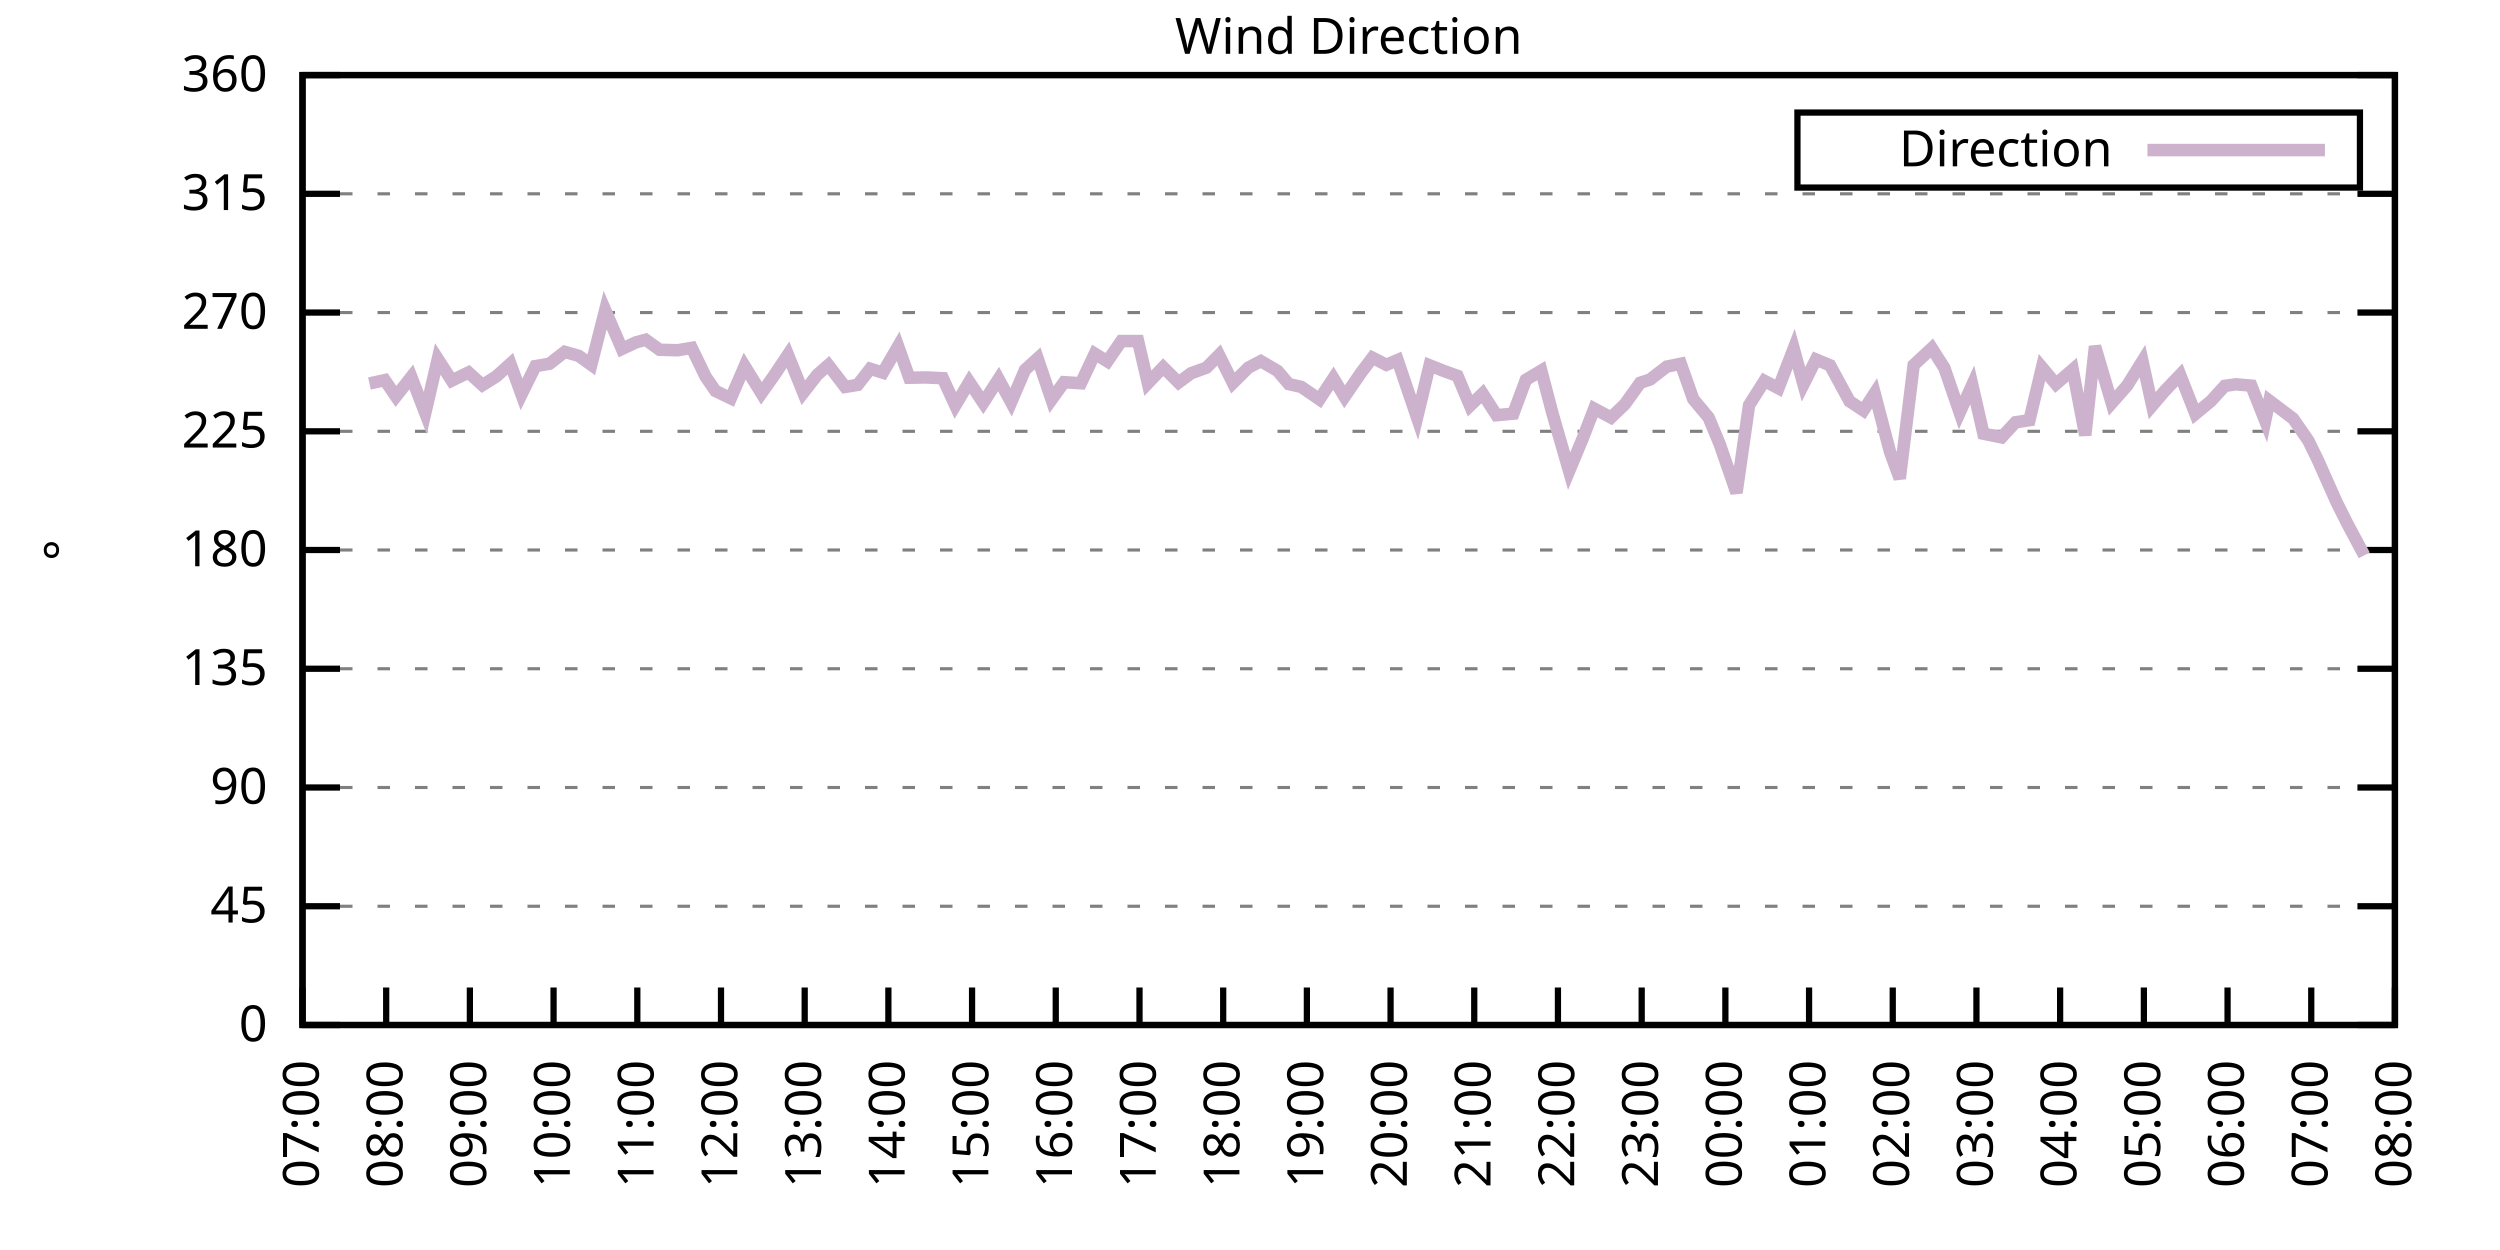
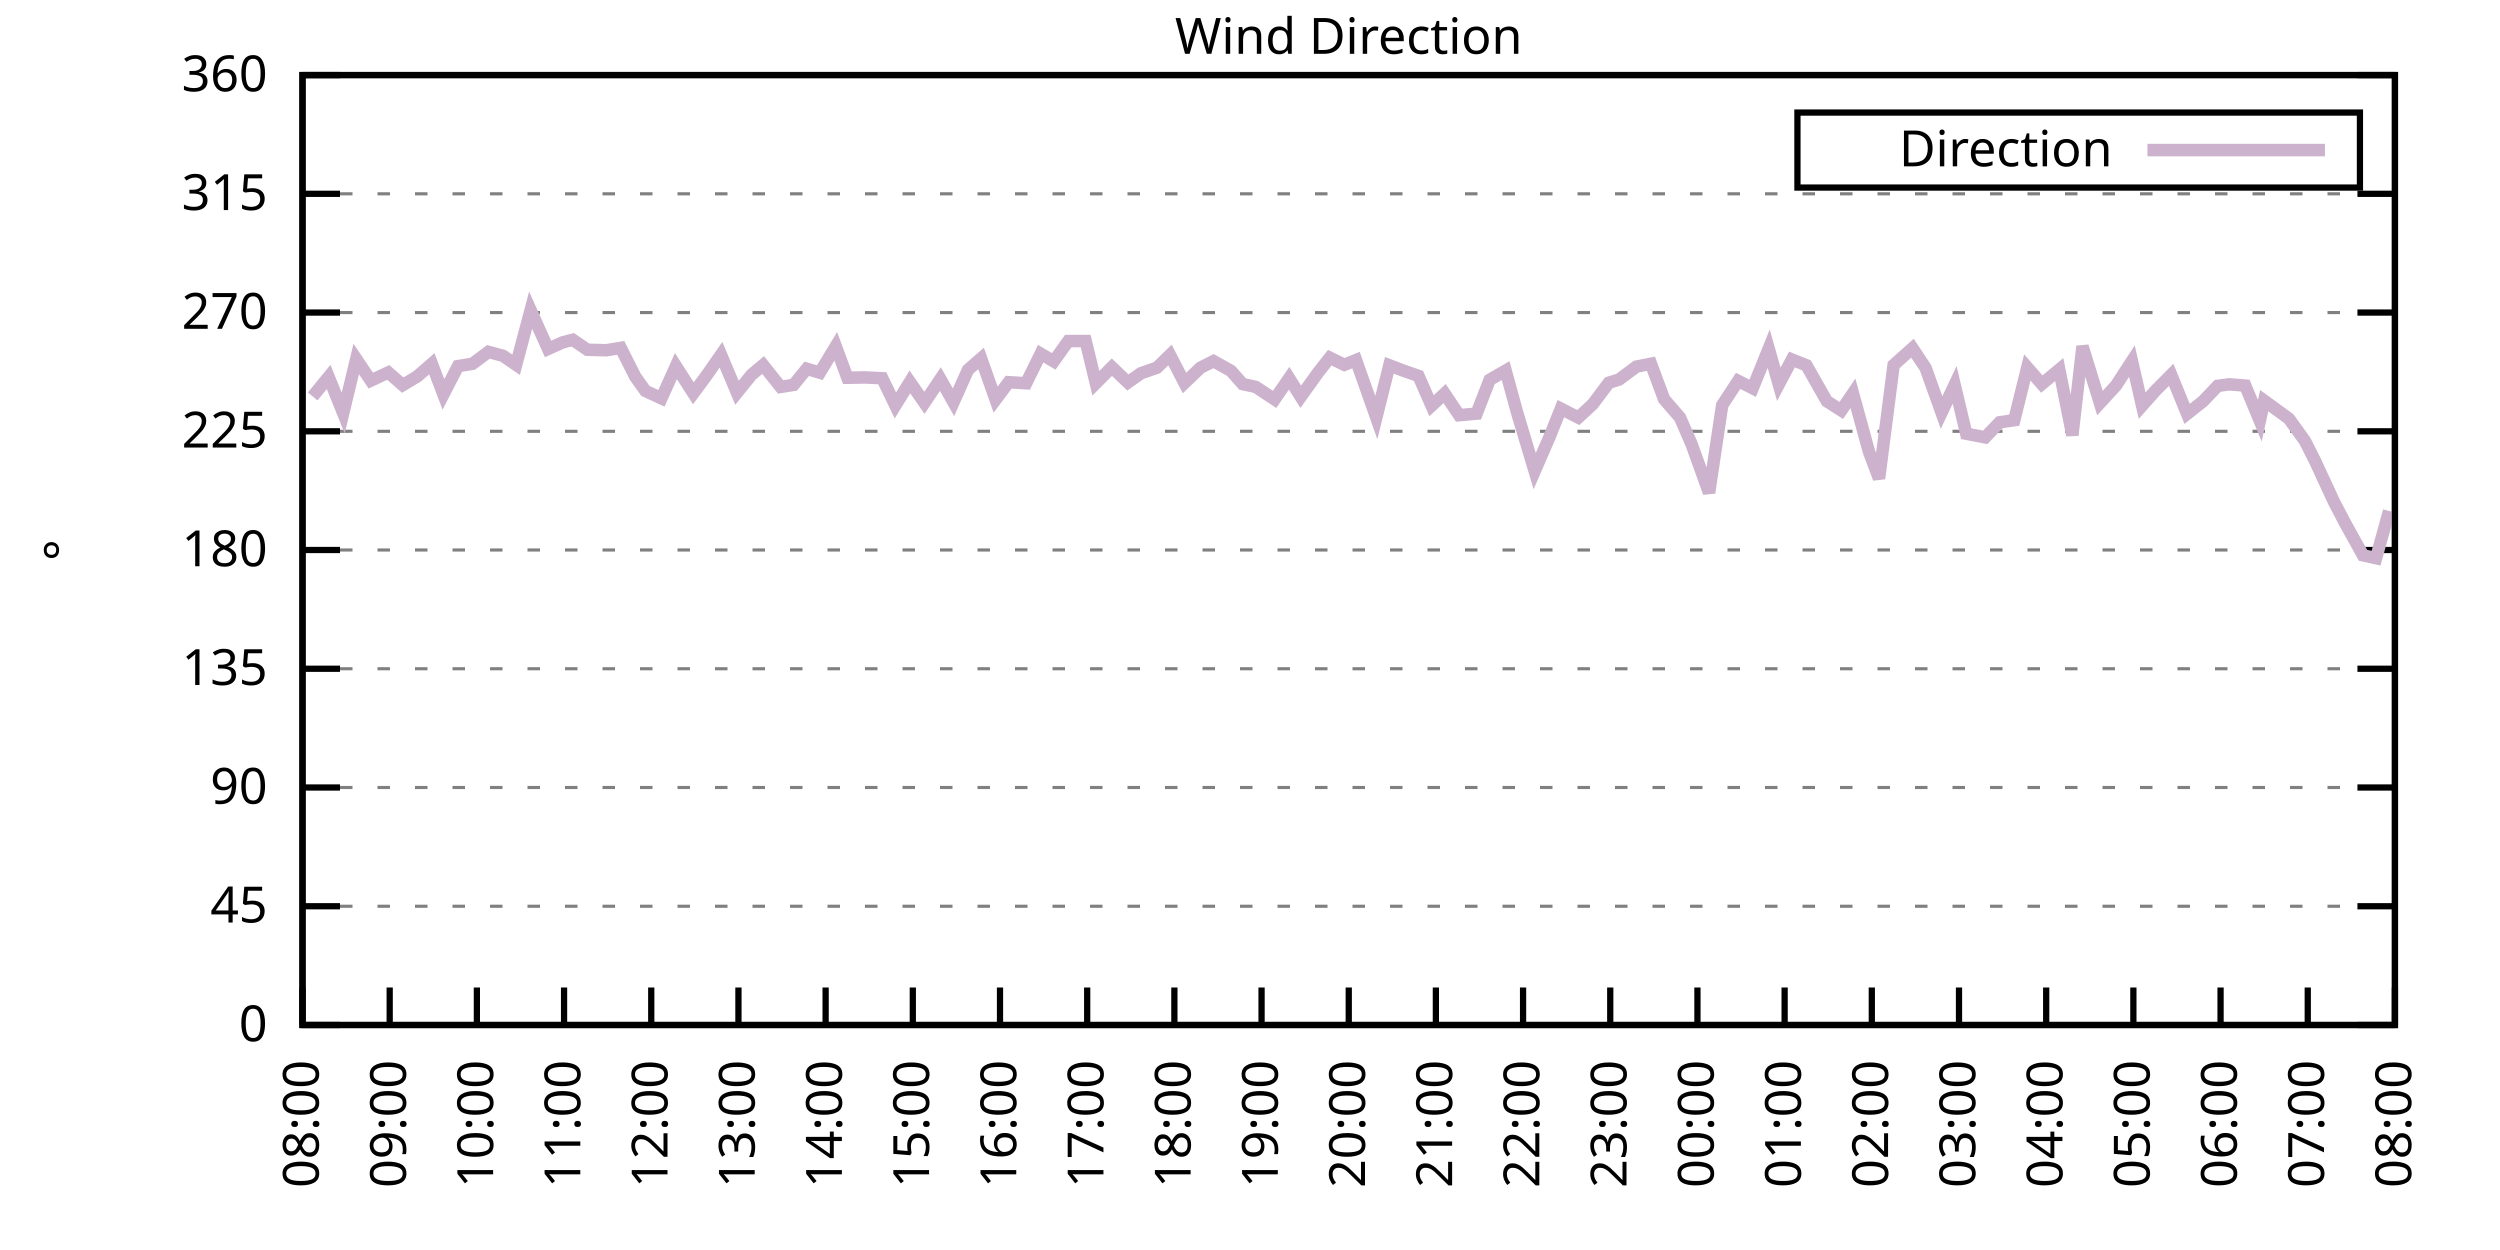
<svg xmlns="http://www.w3.org/2000/svg" xmlns:xlink="http://www.w3.org/1999/xlink" width="400" height="200" viewBox="0 0 400 200">
  <g id="gnuplot_canvas">
    <rect x="0" y="0" width="400" height="200" fill="none" />
    <defs>
      <circle id="gpDot" r="0.5" stroke-width="0.5" stroke="currentColor" />
      <path id="gpPt0" stroke-width="0.333" stroke="currentColor" d="M-1,0 h2 M0,-1 v2" />
      <path id="gpPt1" stroke-width="0.333" stroke="currentColor" d="M-1,-1 L1,1 M1,-1 L-1,1" />
      <path id="gpPt2" stroke-width="0.333" stroke="currentColor" d="M-1,0 L1,0 M0,-1 L0,1 M-1,-1 L1,1 M-1,1 L1,-1" />
      <rect id="gpPt3" stroke-width="0.333" stroke="currentColor" x="-1" y="-1" width="2" height="2" />
      <rect id="gpPt4" stroke-width="0.333" stroke="currentColor" fill="currentColor" x="-1" y="-1" width="2" height="2" />
      <circle id="gpPt5" stroke-width="0.333" stroke="currentColor" cx="0" cy="0" r="1" />
      <use xlink:href="#gpPt5" id="gpPt6" fill="currentColor" stroke="none" />
      <path id="gpPt7" stroke-width="0.333" stroke="currentColor" d="M0,-1.33 L-1.33,0.67 L1.33,0.67 z" />
      <use xlink:href="#gpPt7" id="gpPt8" fill="currentColor" stroke="none" />
      <use xlink:href="#gpPt7" id="gpPt9" stroke="currentColor" transform="rotate(180)" />
      <use xlink:href="#gpPt9" id="gpPt10" fill="currentColor" stroke="none" />
      <use xlink:href="#gpPt3" id="gpPt11" stroke="currentColor" transform="rotate(45)" />
      <use xlink:href="#gpPt11" id="gpPt12" fill="currentColor" stroke="none" />
      <path id="gpPt13" stroke-width="0.333" stroke="currentColor" d="M0,1.330 L1.265,0.411 L0.782,-1.067 L-0.782,-1.076 L-1.265,0.411 z" />
      <use xlink:href="#gpPt13" id="gpPt14" fill="currentColor" stroke="none" />
      <filter id="textbox" filterUnits="objectBoundingBox" x="0" y="0" height="1" width="1">
        <feFlood flood-color="white" flood-opacity="1" result="bgnd" />
        <feComposite in="SourceGraphic" in2="bgnd" operator="atop" />
      </filter>
      <filter id="greybox" filterUnits="objectBoundingBox" x="0" y="0" height="1" width="1">
        <feFlood flood-color="lightgrey" flood-opacity="1" result="grey" />
        <feComposite in="SourceGraphic" in2="grey" operator="atop" />
      </filter>
    </defs>
    <g fill="none" color="white" stroke="currentColor" stroke-width="1.00" stroke-linecap="butt" stroke-linejoin="miter">
</g>
    <g fill="none" color="black" stroke="currentColor" stroke-width="1.00" stroke-linecap="butt" stroke-linejoin="miter">
      <g stroke="none" shape-rendering="crispEdges">
        <polygon fill="rgb(255, 255, 255)" points="48.40,164.00 383.18,164.00 383.18,12.02 48.40,12.02 " />
      </g>
    </g>
    <g fill="none" color="black" stroke="currentColor" stroke-width="1.00" stroke-linecap="butt" stroke-linejoin="miter">
</g>
    <g fill="none" color="black" stroke="black" stroke-width="0.50" stroke-linecap="butt" stroke-linejoin="miter">
</g>
    <g fill="none" color="gray" stroke="currentColor" stroke-width="0.50" stroke-linecap="butt" stroke-linejoin="miter">
      <path stroke="gray" stroke-dasharray="2,4" class="gridline" d="M48.40,164.00 L383.19,164.00  " />
    </g>
    <g fill="none" color="gray" stroke="gray" stroke-width="1.00" stroke-linecap="butt" stroke-linejoin="miter">
</g>
    <g fill="none" color="black" stroke="currentColor" stroke-width="1.00" stroke-linecap="butt" stroke-linejoin="miter">
      <path stroke="black" d="M48.40,164.00 L54.40,164.00 M383.19,164.00 L377.19,164.00  " />
      <g transform="translate(42.80,166.60)" stroke="none" fill="black" font-family="Sans" font-size="8.00" text-anchor="end">
        <text>
          <tspan font-family="Sans"> 0</tspan>
        </text>
      </g>
    </g>
    <g fill="none" color="black" stroke="currentColor" stroke-width="1.00" stroke-linecap="butt" stroke-linejoin="miter">
</g>
    <g fill="none" color="black" stroke="black" stroke-width="0.50" stroke-linecap="butt" stroke-linejoin="miter">
</g>
    <g fill="none" color="gray" stroke="currentColor" stroke-width="0.50" stroke-linecap="butt" stroke-linejoin="miter">
      <path stroke="gray" stroke-dasharray="2,4" class="gridline" d="M48.40,145.00 L383.19,145.00  " />
    </g>
    <g fill="none" color="gray" stroke="gray" stroke-width="1.00" stroke-linecap="butt" stroke-linejoin="miter">
</g>
    <g fill="none" color="black" stroke="currentColor" stroke-width="1.00" stroke-linecap="butt" stroke-linejoin="miter">
      <path stroke="black" d="M48.40,145.00 L54.40,145.00 M383.19,145.00 L377.19,145.00  " />
      <g transform="translate(42.80,147.60)" stroke="none" fill="black" font-family="Sans" font-size="8.00" text-anchor="end">
        <text>
          <tspan font-family="Sans"> 45</tspan>
        </text>
      </g>
    </g>
    <g fill="none" color="black" stroke="currentColor" stroke-width="1.00" stroke-linecap="butt" stroke-linejoin="miter">
</g>
    <g fill="none" color="black" stroke="black" stroke-width="0.50" stroke-linecap="butt" stroke-linejoin="miter">
</g>
    <g fill="none" color="gray" stroke="currentColor" stroke-width="0.50" stroke-linecap="butt" stroke-linejoin="miter">
      <path stroke="gray" stroke-dasharray="2,4" class="gridline" d="M48.40,126.00 L383.19,126.00  " />
    </g>
    <g fill="none" color="gray" stroke="gray" stroke-width="1.00" stroke-linecap="butt" stroke-linejoin="miter">
</g>
    <g fill="none" color="black" stroke="currentColor" stroke-width="1.00" stroke-linecap="butt" stroke-linejoin="miter">
      <path stroke="black" d="M48.40,126.00 L54.40,126.00 M383.19,126.00 L377.19,126.00  " />
      <g transform="translate(42.80,128.60)" stroke="none" fill="black" font-family="Sans" font-size="8.00" text-anchor="end">
        <text>
          <tspan font-family="Sans"> 90</tspan>
        </text>
      </g>
    </g>
    <g fill="none" color="black" stroke="currentColor" stroke-width="1.00" stroke-linecap="butt" stroke-linejoin="miter">
</g>
    <g fill="none" color="black" stroke="black" stroke-width="0.50" stroke-linecap="butt" stroke-linejoin="miter">
</g>
    <g fill="none" color="gray" stroke="currentColor" stroke-width="0.50" stroke-linecap="butt" stroke-linejoin="miter">
      <path stroke="gray" stroke-dasharray="2,4" class="gridline" d="M48.40,107.00 L383.19,107.00  " />
    </g>
    <g fill="none" color="gray" stroke="gray" stroke-width="1.00" stroke-linecap="butt" stroke-linejoin="miter">
</g>
    <g fill="none" color="black" stroke="currentColor" stroke-width="1.00" stroke-linecap="butt" stroke-linejoin="miter">
      <path stroke="black" d="M48.40,107.00 L54.40,107.00 M383.19,107.00 L377.19,107.00  " />
      <g transform="translate(42.80,109.60)" stroke="none" fill="black" font-family="Sans" font-size="8.00" text-anchor="end">
        <text>
          <tspan font-family="Sans"> 135</tspan>
        </text>
      </g>
    </g>
    <g fill="none" color="black" stroke="currentColor" stroke-width="1.00" stroke-linecap="butt" stroke-linejoin="miter">
</g>
    <g fill="none" color="black" stroke="black" stroke-width="0.50" stroke-linecap="butt" stroke-linejoin="miter">
</g>
    <g fill="none" color="gray" stroke="currentColor" stroke-width="0.50" stroke-linecap="butt" stroke-linejoin="miter">
      <path stroke="gray" stroke-dasharray="2,4" class="gridline" d="M48.40,88.00 L383.19,88.00  " />
    </g>
    <g fill="none" color="gray" stroke="gray" stroke-width="1.00" stroke-linecap="butt" stroke-linejoin="miter">
</g>
    <g fill="none" color="black" stroke="currentColor" stroke-width="1.00" stroke-linecap="butt" stroke-linejoin="miter">
      <path stroke="black" d="M48.40,88.00 L54.40,88.00 M383.19,88.00 L377.19,88.00  " />
      <g transform="translate(42.80,90.60)" stroke="none" fill="black" font-family="Sans" font-size="8.00" text-anchor="end">
        <text>
          <tspan font-family="Sans"> 180</tspan>
        </text>
      </g>
    </g>
    <g fill="none" color="black" stroke="currentColor" stroke-width="1.00" stroke-linecap="butt" stroke-linejoin="miter">
</g>
    <g fill="none" color="black" stroke="black" stroke-width="0.50" stroke-linecap="butt" stroke-linejoin="miter">
</g>
    <g fill="none" color="gray" stroke="currentColor" stroke-width="0.50" stroke-linecap="butt" stroke-linejoin="miter">
      <path stroke="gray" stroke-dasharray="2,4" class="gridline" d="M48.40,69.01 L383.19,69.01  " />
    </g>
    <g fill="none" color="gray" stroke="gray" stroke-width="1.00" stroke-linecap="butt" stroke-linejoin="miter">
</g>
    <g fill="none" color="black" stroke="currentColor" stroke-width="1.00" stroke-linecap="butt" stroke-linejoin="miter">
      <path stroke="black" d="M48.40,69.01 L54.40,69.01 M383.19,69.01 L377.19,69.01  " />
      <g transform="translate(42.80,71.61)" stroke="none" fill="black" font-family="Sans" font-size="8.00" text-anchor="end">
        <text>
          <tspan font-family="Sans"> 225</tspan>
        </text>
      </g>
    </g>
    <g fill="none" color="black" stroke="currentColor" stroke-width="1.00" stroke-linecap="butt" stroke-linejoin="miter">
</g>
    <g fill="none" color="black" stroke="black" stroke-width="0.50" stroke-linecap="butt" stroke-linejoin="miter">
</g>
    <g fill="none" color="gray" stroke="currentColor" stroke-width="0.50" stroke-linecap="butt" stroke-linejoin="miter">
      <path stroke="gray" stroke-dasharray="2,4" class="gridline" d="M48.40,50.01 L383.19,50.01  " />
    </g>
    <g fill="none" color="gray" stroke="gray" stroke-width="1.00" stroke-linecap="butt" stroke-linejoin="miter">
</g>
    <g fill="none" color="black" stroke="currentColor" stroke-width="1.00" stroke-linecap="butt" stroke-linejoin="miter">
      <path stroke="black" d="M48.40,50.01 L54.40,50.01 M383.19,50.01 L377.19,50.01  " />
      <g transform="translate(42.80,52.61)" stroke="none" fill="black" font-family="Sans" font-size="8.00" text-anchor="end">
        <text>
          <tspan font-family="Sans"> 270</tspan>
        </text>
      </g>
    </g>
    <g fill="none" color="black" stroke="currentColor" stroke-width="1.00" stroke-linecap="butt" stroke-linejoin="miter">
</g>
    <g fill="none" color="black" stroke="black" stroke-width="0.50" stroke-linecap="butt" stroke-linejoin="miter">
</g>
    <g fill="none" color="gray" stroke="currentColor" stroke-width="0.50" stroke-linecap="butt" stroke-linejoin="miter">
      <path stroke="gray" stroke-dasharray="2,4" class="gridline" d="M48.40,31.01 L383.19,31.01  " />
    </g>
    <g fill="none" color="gray" stroke="gray" stroke-width="1.00" stroke-linecap="butt" stroke-linejoin="miter">
</g>
    <g fill="none" color="black" stroke="currentColor" stroke-width="1.00" stroke-linecap="butt" stroke-linejoin="miter">
      <path stroke="black" d="M48.40,31.01 L54.40,31.01 M383.19,31.01 L377.19,31.01  " />
      <g transform="translate(42.80,33.61)" stroke="none" fill="black" font-family="Sans" font-size="8.00" text-anchor="end">
        <text>
          <tspan font-family="Sans"> 315</tspan>
        </text>
      </g>
    </g>
    <g fill="none" color="black" stroke="currentColor" stroke-width="1.00" stroke-linecap="butt" stroke-linejoin="miter">
</g>
    <g fill="none" color="black" stroke="black" stroke-width="0.50" stroke-linecap="butt" stroke-linejoin="miter">
</g>
    <g fill="none" color="gray" stroke="currentColor" stroke-width="0.50" stroke-linecap="butt" stroke-linejoin="miter">
      <path stroke="gray" stroke-dasharray="2,4" class="gridline" d="M48.40,12.01 L383.19,12.01  " />
    </g>
    <g fill="none" color="gray" stroke="gray" stroke-width="1.00" stroke-linecap="butt" stroke-linejoin="miter">
</g>
    <g fill="none" color="black" stroke="currentColor" stroke-width="1.00" stroke-linecap="butt" stroke-linejoin="miter">
      <path stroke="black" d="M48.40,12.01 L54.40,12.01 M383.19,12.01 L377.19,12.01  " />
      <g transform="translate(42.80,14.61)" stroke="none" fill="black" font-family="Sans" font-size="8.00" text-anchor="end">
        <text>
          <tspan font-family="Sans"> 360</tspan>
        </text>
      </g>
    </g>
    <g fill="none" color="black" stroke="currentColor" stroke-width="1.00" stroke-linecap="butt" stroke-linejoin="miter">
      <path stroke="black" d="M48.40,164.00 L48.40,158.00  " />
      <g transform="translate(51.00,169.60) rotate(270.00)" stroke="none" fill="black" font-family="Sans" font-size="8.00" text-anchor="end">
        <text>
-           <tspan font-family="Sans">07:00</tspan>
-         </text>
-       </g>
-     </g>
-     <g fill="none" color="black" stroke="currentColor" stroke-width="1.00" stroke-linecap="butt" stroke-linejoin="miter">
-       <path stroke="black" d="M61.79,164.00 L61.79,158.00  " />
-       <g transform="translate(64.39,169.60) rotate(270.00)" stroke="none" fill="black" font-family="Sans" font-size="8.00" text-anchor="end">
-         <text>
          <tspan font-family="Sans">08:00</tspan>
        </text>
      </g>
    </g>
    <g fill="none" color="black" stroke="currentColor" stroke-width="1.00" stroke-linecap="butt" stroke-linejoin="miter">
-       <path stroke="black" d="M75.18,164.00 L75.18,158.00  " />
-       <g transform="translate(77.78,169.60) rotate(270.00)" stroke="none" fill="black" font-family="Sans" font-size="8.00" text-anchor="end">
+       <path stroke="black" d="M62.35,164.00 L62.35,158.00  " />
+       <g transform="translate(64.95,169.60) rotate(270.00)" stroke="none" fill="black" font-family="Sans" font-size="8.00" text-anchor="end">
        <text>
          <tspan font-family="Sans">09:00</tspan>
        </text>
      </g>
    </g>
    <g fill="none" color="black" stroke="currentColor" stroke-width="1.00" stroke-linecap="butt" stroke-linejoin="miter">
-       <path stroke="black" d="M88.57,164.00 L88.57,158.00  " />
-       <g transform="translate(91.17,169.60) rotate(270.00)" stroke="none" fill="black" font-family="Sans" font-size="8.00" text-anchor="end">
+       <path stroke="black" d="M76.30,164.00 L76.30,158.00  " />
+       <g transform="translate(78.90,169.60) rotate(270.00)" stroke="none" fill="black" font-family="Sans" font-size="8.00" text-anchor="end">
        <text>
          <tspan font-family="Sans">10:00</tspan>
        </text>
      </g>
    </g>
    <g fill="none" color="black" stroke="currentColor" stroke-width="1.00" stroke-linecap="butt" stroke-linejoin="miter">
-       <path stroke="black" d="M101.97,164.00 L101.97,158.00  " />
-       <g transform="translate(104.57,169.60) rotate(270.00)" stroke="none" fill="black" font-family="Sans" font-size="8.00" text-anchor="end">
+       <path stroke="black" d="M90.25,164.00 L90.25,158.00  " />
+       <g transform="translate(92.85,169.60) rotate(270.00)" stroke="none" fill="black" font-family="Sans" font-size="8.00" text-anchor="end">
        <text>
          <tspan font-family="Sans">11:00</tspan>
        </text>
      </g>
    </g>
    <g fill="none" color="black" stroke="currentColor" stroke-width="1.00" stroke-linecap="butt" stroke-linejoin="miter">
-       <path stroke="black" d="M115.36,164.00 L115.36,158.00  " />
-       <g transform="translate(117.96,169.60) rotate(270.00)" stroke="none" fill="black" font-family="Sans" font-size="8.00" text-anchor="end">
+       <path stroke="black" d="M104.20,164.00 L104.20,158.00  " />
+       <g transform="translate(106.80,169.60) rotate(270.00)" stroke="none" fill="black" font-family="Sans" font-size="8.00" text-anchor="end">
        <text>
          <tspan font-family="Sans">12:00</tspan>
        </text>
      </g>
    </g>
    <g fill="none" color="black" stroke="currentColor" stroke-width="1.00" stroke-linecap="butt" stroke-linejoin="miter">
-       <path stroke="black" d="M128.75,164.00 L128.75,158.00  " />
-       <g transform="translate(131.35,169.60) rotate(270.00)" stroke="none" fill="black" font-family="Sans" font-size="8.00" text-anchor="end">
+       <path stroke="black" d="M118.15,164.00 L118.15,158.00  " />
+       <g transform="translate(120.75,169.60) rotate(270.00)" stroke="none" fill="black" font-family="Sans" font-size="8.00" text-anchor="end">
        <text>
          <tspan font-family="Sans">13:00</tspan>
        </text>
      </g>
    </g>
    <g fill="none" color="black" stroke="currentColor" stroke-width="1.00" stroke-linecap="butt" stroke-linejoin="miter">
-       <path stroke="black" d="M142.14,164.00 L142.14,158.00  " />
-       <g transform="translate(144.74,169.60) rotate(270.00)" stroke="none" fill="black" font-family="Sans" font-size="8.00" text-anchor="end">
+       <path stroke="black" d="M132.10,164.00 L132.10,158.00  " />
+       <g transform="translate(134.70,169.60) rotate(270.00)" stroke="none" fill="black" font-family="Sans" font-size="8.00" text-anchor="end">
        <text>
          <tspan font-family="Sans">14:00</tspan>
        </text>
      </g>
    </g>
    <g fill="none" color="black" stroke="currentColor" stroke-width="1.00" stroke-linecap="butt" stroke-linejoin="miter">
-       <path stroke="black" d="M155.53,164.00 L155.53,158.00  " />
-       <g transform="translate(158.13,169.60) rotate(270.00)" stroke="none" fill="black" font-family="Sans" font-size="8.00" text-anchor="end">
+       <path stroke="black" d="M146.05,164.00 L146.05,158.00  " />
+       <g transform="translate(148.65,169.60) rotate(270.00)" stroke="none" fill="black" font-family="Sans" font-size="8.00" text-anchor="end">
        <text>
          <tspan font-family="Sans">15:00</tspan>
        </text>
      </g>
    </g>
    <g fill="none" color="black" stroke="currentColor" stroke-width="1.00" stroke-linecap="butt" stroke-linejoin="miter">
-       <path stroke="black" d="M168.92,164.00 L168.92,158.00  " />
-       <g transform="translate(171.52,169.60) rotate(270.00)" stroke="none" fill="black" font-family="Sans" font-size="8.00" text-anchor="end">
+       <path stroke="black" d="M160.00,164.00 L160.00,158.00  " />
+       <g transform="translate(162.60,169.60) rotate(270.00)" stroke="none" fill="black" font-family="Sans" font-size="8.00" text-anchor="end">
        <text>
          <tspan font-family="Sans">16:00</tspan>
        </text>
      </g>
    </g>
    <g fill="none" color="black" stroke="currentColor" stroke-width="1.00" stroke-linecap="butt" stroke-linejoin="miter">
-       <path stroke="black" d="M182.32,164.00 L182.32,158.00  " />
-       <g transform="translate(184.92,169.60) rotate(270.00)" stroke="none" fill="black" font-family="Sans" font-size="8.00" text-anchor="end">
+       <path stroke="black" d="M173.95,164.00 L173.95,158.00  " />
+       <g transform="translate(176.55,169.60) rotate(270.00)" stroke="none" fill="black" font-family="Sans" font-size="8.00" text-anchor="end">
        <text>
          <tspan font-family="Sans">17:00</tspan>
        </text>
      </g>
    </g>
    <g fill="none" color="black" stroke="currentColor" stroke-width="1.00" stroke-linecap="butt" stroke-linejoin="miter">
-       <path stroke="black" d="M195.71,164.00 L195.71,158.00  " />
-       <g transform="translate(198.31,169.60) rotate(270.00)" stroke="none" fill="black" font-family="Sans" font-size="8.00" text-anchor="end">
+       <path stroke="black" d="M187.90,164.00 L187.90,158.00  " />
+       <g transform="translate(190.50,169.60) rotate(270.00)" stroke="none" fill="black" font-family="Sans" font-size="8.00" text-anchor="end">
        <text>
          <tspan font-family="Sans">18:00</tspan>
        </text>
      </g>
    </g>
    <g fill="none" color="black" stroke="currentColor" stroke-width="1.00" stroke-linecap="butt" stroke-linejoin="miter">
-       <path stroke="black" d="M209.10,164.00 L209.10,158.00  " />
-       <g transform="translate(211.70,169.60) rotate(270.00)" stroke="none" fill="black" font-family="Sans" font-size="8.00" text-anchor="end">
+       <path stroke="black" d="M201.85,164.00 L201.85,158.00  " />
+       <g transform="translate(204.45,169.60) rotate(270.00)" stroke="none" fill="black" font-family="Sans" font-size="8.00" text-anchor="end">
        <text>
          <tspan font-family="Sans">19:00</tspan>
        </text>
      </g>
    </g>
    <g fill="none" color="black" stroke="currentColor" stroke-width="1.00" stroke-linecap="butt" stroke-linejoin="miter">
-       <path stroke="black" d="M222.49,164.00 L222.49,158.00  " />
-       <g transform="translate(225.09,169.60) rotate(270.00)" stroke="none" fill="black" font-family="Sans" font-size="8.00" text-anchor="end">
+       <path stroke="black" d="M215.80,164.00 L215.80,158.00  " />
+       <g transform="translate(218.40,169.60) rotate(270.00)" stroke="none" fill="black" font-family="Sans" font-size="8.00" text-anchor="end">
        <text>
          <tspan font-family="Sans">20:00</tspan>
        </text>
      </g>
    </g>
    <g fill="none" color="black" stroke="currentColor" stroke-width="1.00" stroke-linecap="butt" stroke-linejoin="miter">
-       <path stroke="black" d="M235.88,164.00 L235.88,158.00  " />
-       <g transform="translate(238.48,169.60) rotate(270.00)" stroke="none" fill="black" font-family="Sans" font-size="8.00" text-anchor="end">
+       <path stroke="black" d="M229.74,164.00 L229.74,158.00  " />
+       <g transform="translate(232.34,169.60) rotate(270.00)" stroke="none" fill="black" font-family="Sans" font-size="8.00" text-anchor="end">
        <text>
          <tspan font-family="Sans">21:00</tspan>
        </text>
      </g>
    </g>
    <g fill="none" color="black" stroke="currentColor" stroke-width="1.00" stroke-linecap="butt" stroke-linejoin="miter">
-       <path stroke="black" d="M249.27,164.00 L249.27,158.00  " />
-       <g transform="translate(251.87,169.60) rotate(270.00)" stroke="none" fill="black" font-family="Sans" font-size="8.00" text-anchor="end">
+       <path stroke="black" d="M243.69,164.00 L243.69,158.00  " />
+       <g transform="translate(246.29,169.60) rotate(270.00)" stroke="none" fill="black" font-family="Sans" font-size="8.00" text-anchor="end">
        <text>
          <tspan font-family="Sans">22:00</tspan>
        </text>
      </g>
    </g>
    <g fill="none" color="black" stroke="currentColor" stroke-width="1.00" stroke-linecap="butt" stroke-linejoin="miter">
-       <path stroke="black" d="M262.67,164.00 L262.67,158.00  " />
-       <g transform="translate(265.27,169.60) rotate(270.00)" stroke="none" fill="black" font-family="Sans" font-size="8.00" text-anchor="end">
+       <path stroke="black" d="M257.64,164.00 L257.64,158.00  " />
+       <g transform="translate(260.24,169.60) rotate(270.00)" stroke="none" fill="black" font-family="Sans" font-size="8.00" text-anchor="end">
        <text>
          <tspan font-family="Sans">23:00</tspan>
        </text>
      </g>
    </g>
    <g fill="none" color="black" stroke="currentColor" stroke-width="1.00" stroke-linecap="butt" stroke-linejoin="miter">
-       <path stroke="black" d="M276.06,164.00 L276.06,158.00  " />
-       <g transform="translate(278.66,169.60) rotate(270.00)" stroke="none" fill="black" font-family="Sans" font-size="8.00" text-anchor="end">
+       <path stroke="black" d="M271.59,164.00 L271.59,158.00  " />
+       <g transform="translate(274.19,169.60) rotate(270.00)" stroke="none" fill="black" font-family="Sans" font-size="8.00" text-anchor="end">
        <text>
          <tspan font-family="Sans">00:00</tspan>
        </text>
      </g>
    </g>
    <g fill="none" color="black" stroke="currentColor" stroke-width="1.00" stroke-linecap="butt" stroke-linejoin="miter">
-       <path stroke="black" d="M289.45,164.00 L289.45,158.00  " />
-       <g transform="translate(292.05,169.60) rotate(270.00)" stroke="none" fill="black" font-family="Sans" font-size="8.00" text-anchor="end">
+       <path stroke="black" d="M285.54,164.00 L285.54,158.00  " />
+       <g transform="translate(288.14,169.60) rotate(270.00)" stroke="none" fill="black" font-family="Sans" font-size="8.00" text-anchor="end">
        <text>
          <tspan font-family="Sans">01:00</tspan>
        </text>
      </g>
    </g>
    <g fill="none" color="black" stroke="currentColor" stroke-width="1.00" stroke-linecap="butt" stroke-linejoin="miter">
-       <path stroke="black" d="M302.84,164.00 L302.84,158.00  " />
-       <g transform="translate(305.44,169.60) rotate(270.00)" stroke="none" fill="black" font-family="Sans" font-size="8.00" text-anchor="end">
+       <path stroke="black" d="M299.49,164.00 L299.49,158.00  " />
+       <g transform="translate(302.09,169.60) rotate(270.00)" stroke="none" fill="black" font-family="Sans" font-size="8.00" text-anchor="end">
        <text>
          <tspan font-family="Sans">02:00</tspan>
        </text>
      </g>
    </g>
    <g fill="none" color="black" stroke="currentColor" stroke-width="1.00" stroke-linecap="butt" stroke-linejoin="miter">
-       <path stroke="black" d="M316.23,164.00 L316.23,158.00  " />
-       <g transform="translate(318.83,169.60) rotate(270.00)" stroke="none" fill="black" font-family="Sans" font-size="8.00" text-anchor="end">
+       <path stroke="black" d="M313.44,164.00 L313.44,158.00  " />
+       <g transform="translate(316.04,169.60) rotate(270.00)" stroke="none" fill="black" font-family="Sans" font-size="8.00" text-anchor="end">
        <text>
          <tspan font-family="Sans">03:00</tspan>
        </text>
      </g>
    </g>
    <g fill="none" color="black" stroke="currentColor" stroke-width="1.00" stroke-linecap="butt" stroke-linejoin="miter">
-       <path stroke="black" d="M329.62,164.00 L329.62,158.00  " />
-       <g transform="translate(332.22,169.60) rotate(270.00)" stroke="none" fill="black" font-family="Sans" font-size="8.00" text-anchor="end">
+       <path stroke="black" d="M327.39,164.00 L327.39,158.00  " />
+       <g transform="translate(329.99,169.60) rotate(270.00)" stroke="none" fill="black" font-family="Sans" font-size="8.00" text-anchor="end">
        <text>
          <tspan font-family="Sans">04:00</tspan>
        </text>
      </g>
    </g>
    <g fill="none" color="black" stroke="currentColor" stroke-width="1.00" stroke-linecap="butt" stroke-linejoin="miter">
-       <path stroke="black" d="M343.02,164.00 L343.02,158.00  " />
-       <g transform="translate(345.62,169.60) rotate(270.00)" stroke="none" fill="black" font-family="Sans" font-size="8.00" text-anchor="end">
+       <path stroke="black" d="M341.34,164.00 L341.34,158.00  " />
+       <g transform="translate(343.94,169.60) rotate(270.00)" stroke="none" fill="black" font-family="Sans" font-size="8.00" text-anchor="end">
        <text>
          <tspan font-family="Sans">05:00</tspan>
        </text>
      </g>
    </g>
    <g fill="none" color="black" stroke="currentColor" stroke-width="1.00" stroke-linecap="butt" stroke-linejoin="miter">
-       <path stroke="black" d="M356.41,164.00 L356.41,158.00  " />
-       <g transform="translate(359.01,169.60) rotate(270.00)" stroke="none" fill="black" font-family="Sans" font-size="8.00" text-anchor="end">
+       <path stroke="black" d="M355.29,164.00 L355.29,158.00  " />
+       <g transform="translate(357.89,169.60) rotate(270.00)" stroke="none" fill="black" font-family="Sans" font-size="8.00" text-anchor="end">
        <text>
          <tspan font-family="Sans">06:00</tspan>
        </text>
      </g>
    </g>
    <g fill="none" color="black" stroke="currentColor" stroke-width="1.00" stroke-linecap="butt" stroke-linejoin="miter">
-       <path stroke="black" d="M369.80,164.00 L369.80,158.00  " />
-       <g transform="translate(372.40,169.60) rotate(270.00)" stroke="none" fill="black" font-family="Sans" font-size="8.00" text-anchor="end">
+       <path stroke="black" d="M369.24,164.00 L369.24,158.00  " />
+       <g transform="translate(371.84,169.60) rotate(270.00)" stroke="none" fill="black" font-family="Sans" font-size="8.00" text-anchor="end">
        <text>
          <tspan font-family="Sans">07:00</tspan>
        </text>
      </g>
    </g>
    <g fill="none" color="black" stroke="currentColor" stroke-width="1.00" stroke-linecap="butt" stroke-linejoin="miter">
      <path stroke="black" d="M383.19,164.00 L383.19,158.00  " />
      <g transform="translate(385.79,169.60) rotate(270.00)" stroke="none" fill="black" font-family="Sans" font-size="8.00" text-anchor="end">
        <text>
          <tspan font-family="Sans">08:00</tspan>
        </text>
      </g>
    </g>
    <g fill="none" color="black" stroke="currentColor" stroke-width="1.00" stroke-linecap="butt" stroke-linejoin="miter">
</g>
    <g fill="none" color="black" stroke="currentColor" stroke-width="1.00" stroke-linecap="butt" stroke-linejoin="miter">
      <path stroke="black" d="M48.40,12.01 L48.40,164.00 L383.19,164.00 L383.19,12.01 L48.40,12.01 Z  " />
    </g>
    <g fill="none" color="black" stroke="currentColor" stroke-width="1.00" stroke-linecap="butt" stroke-linejoin="miter">
</g>
    <g fill="none" color="black" stroke="currentColor" stroke-width="1.00" stroke-linecap="butt" stroke-linejoin="miter">
      <path stroke="black" d="M287.59,30.01 L287.59,18.01 L377.59,18.01 L377.59,30.01 L287.59,30.01 Z  " />
    </g>
    <g id="Wind_direction_plot_1">
      <g fill="none" color="white" stroke="black" stroke-width="2.00" stroke-linecap="butt" stroke-linejoin="miter">
</g>
      <g fill="none" color="black" stroke="currentColor" stroke-width="2.00" stroke-linecap="butt" stroke-linejoin="miter">
        <g transform="translate(337.99,26.61)" stroke="none" fill="black" font-family="Sans" font-size="8.00" text-anchor="end">
          <text>
            <tspan font-family="Sans">Direction</tspan>
          </text>
        </g>
      </g>
      <g fill="none" color="black" stroke="currentColor" stroke-width="2.00" stroke-linecap="butt" stroke-linejoin="miter">
-         <path stroke="rgb(204, 178, 204)" d="M343.59,24.01 L371.99,24.01 M59.11,61.36 L61.57,60.82 L63.35,63.43 L65.81,60.31 L68.04,66.09 L70.05,57.44   L72.28,60.90 L74.96,59.59 L77.19,61.62 L79.42,60.22 L81.66,58.20 L83.44,63.10 L85.67,58.58 L87.91,58.20   L90.36,56.30 L92.59,56.93 L94.60,58.37 L96.83,49.63 L99.51,55.83 L101.74,54.78 L103.31,54.36 L105.54,55.96   L108.44,56.04 L110.67,55.66 L112.90,60.27 L114.47,62.55 L116.92,63.73 L119.15,58.58 L121.83,62.93 L123.84,60.10   L126.07,56.76 L128.53,62.84 L130.76,59.97 L132.54,58.41 L135.22,61.91 L137.23,61.58 L139.24,59.00 L141.25,59.63   L143.70,55.41 L145.49,60.44 L148.17,60.39 L150.85,60.52 L152.85,64.87 L155.09,61.11 L157.32,64.45 L159.77,60.65   L161.78,64.36 L164.01,59.17 L166.02,57.35 L168.25,63.94 L170.26,61.15 L172.94,61.32 L175.17,56.59 L177.18,57.82   L179.41,54.57 L182.09,54.57 L183.66,61.32 L186.11,58.75 L188.57,61.20 L190.57,59.72 L193.03,58.83 L195.04,56.80   L197.27,61.28 L199.73,58.83 L201.73,57.78 L204.41,59.34 L206.20,61.45 L208.21,61.91 L211.11,63.90 L213.34,60.52   L215.13,63.48 L217.80,59.59 L219.59,57.23 L221.82,58.37 L223.61,57.61 L226.73,66.81 L228.74,58.45 L230.97,59.34   L233.20,60.14 L235.21,64.91 L237.22,62.97 L239.45,66.43 L242.13,66.18 L244.14,60.77 L246.60,59.30 L248.38,66.09   L251.06,75.38 L253.29,70.02 L255.08,65.38 L257.76,66.81 L259.99,64.66 L262.44,61.24 L264.00,60.73 L266.68,58.66   L268.92,58.20 L270.92,63.86 L273.38,66.81 L275.16,71.08 L277.84,78.84 L279.85,64.83 L282.31,60.94 L284.54,62.12   L286.99,55.79 L288.56,61.49 L290.56,57.52 L292.80,58.45 L295.92,64.19 L298.15,65.67 L299.94,62.93 L302.39,72.26   L303.96,76.56 L306.19,58.41 L309.09,55.71 L311.10,58.87 L313.55,66.01 L315.56,61.58 L317.35,69.39 L320.25,69.98   L322.48,67.57 L324.71,67.23 L326.72,58.79 L328.95,61.45 L331.63,59.13 L333.64,69.64 L335.20,55.41 L337.88,64.49   L340.34,61.70 L342.79,57.78 L344.35,64.91 L346.36,62.55 L348.82,59.97 L351.27,66.22 L353.73,64.19 L355.96,61.74   L357.75,61.49 L360.20,61.70 L362.43,67.32 L363.10,64.11 L366.90,66.98 L369.35,70.53 L370.91,73.73 L373.82,80.28   L375.60,83.83 L378.28,88.85  " />
+         <path stroke="rgb(204, 178, 204)" d="M343.59,24.01 L371.99,24.01 M50.03,63.43 L52.58,60.31 L54.91,66.09 L57.00,57.44 L59.33,60.90 L62.12,59.59   L64.44,61.62 L66.77,60.22 L69.09,58.20 L70.95,63.10 L73.28,58.58 L75.60,58.20 L78.16,56.30 L80.48,56.93   L82.58,58.37 L84.90,49.63 L87.69,55.83 L90.02,54.78 L91.64,54.36 L93.97,55.96 L96.99,56.04 L99.32,55.66   L101.64,60.27 L103.27,62.55 L105.83,63.73 L108.15,58.58 L110.94,62.93 L113.03,60.10 L115.36,56.76 L117.92,62.84   L120.24,59.97 L122.10,58.41 L124.89,61.91 L126.98,61.58 L129.08,59.00 L131.17,59.63 L133.72,55.41 L135.58,60.44   L138.37,60.39 L141.16,60.52 L143.26,64.87 L145.58,61.11 L147.91,64.45 L150.46,60.65 L152.56,64.36 L154.88,59.17   L156.97,57.35 L159.30,63.94 L161.39,61.15 L164.18,61.32 L166.51,56.59 L168.60,57.82 L170.92,54.57 L173.71,54.57   L175.34,61.32 L177.90,58.75 L180.46,61.20 L182.55,59.72 L185.11,58.83 L187.20,56.80 L189.52,61.28 L192.08,58.83   L194.17,57.78 L196.96,59.34 L198.82,61.45 L200.92,61.91 L203.94,63.90 L206.26,60.52 L208.12,63.48 L210.91,59.59   L212.77,57.23 L215.10,58.37 L216.96,57.61 L220.21,66.81 L222.30,58.45 L224.63,59.34 L226.95,60.14 L229.05,64.91   L231.14,62.97 L233.46,66.43 L236.25,66.18 L238.35,60.77 L240.90,59.30 L242.76,66.09 L245.55,75.38 L247.88,70.02   L249.74,65.38 L252.53,66.81 L254.85,64.66 L257.41,61.24 L259.04,60.73 L261.83,58.66 L264.15,58.20 L266.25,63.86   L268.80,66.81 L270.66,71.08 L273.45,78.84 L275.55,64.83 L278.10,60.94 L280.43,62.12 L282.99,55.79 L284.61,61.49   L286.71,57.52 L289.03,58.45 L292.29,64.19 L294.61,65.67 L296.47,62.93 L299.03,72.26 L300.65,76.56 L302.98,58.41   L306.00,55.71 L308.09,58.87 L310.65,66.01 L312.74,61.58 L314.60,69.39 L317.63,69.98 L319.95,67.57 L322.28,67.23   L324.37,58.79 L326.69,61.45 L329.48,59.13 L331.58,69.64 L333.20,55.41 L335.99,64.49 L338.55,61.70 L341.11,57.78   L342.74,64.91 L344.83,62.55 L347.39,59.97 L349.94,66.22 L352.50,64.19 L354.83,61.74 L356.69,61.49 L359.24,61.70   L361.57,67.32 L362.27,64.11 L366.22,66.98 L368.78,70.53 L370.40,73.73 L373.43,80.28 L375.29,83.83 L378.08,88.85   L380.17,89.31 L382.26,81.76  " />
      </g>
    </g>
    <g fill="none" color="black" stroke="currentColor" stroke-width="2.00" stroke-linecap="butt" stroke-linejoin="miter">
</g>
    <g fill="none" color="black" stroke="black" stroke-width="1.00" stroke-linecap="butt" stroke-linejoin="miter">
</g>
    <g fill="none" color="black" stroke="currentColor" stroke-width="1.00" stroke-linecap="butt" stroke-linejoin="miter">
      <path stroke="black" d="M48.40,12.01 L48.40,164.00 L383.19,164.00 L383.19,12.01 L48.40,12.01 Z  " />
      <g transform="translate(12.80,88.01) rotate(270.00)" stroke="none" fill="black" font-family="Sans" font-size="8.00" text-anchor="middle">
        <text>
          <tspan font-family="Sans">°</tspan>
        </text>
      </g>
    </g>
    <g fill="none" color="black" stroke="currentColor" stroke-width="1.00" stroke-linecap="butt" stroke-linejoin="miter">
</g>
    <g fill="none" color="black" stroke="currentColor" stroke-width="1.00" stroke-linecap="butt" stroke-linejoin="miter">
      <g transform="translate(215.79,8.61)" stroke="none" fill="black" font-family="Sans" font-size="8.00" text-anchor="middle">
        <text>
          <tspan font-family="Sans">Wind Direction</tspan>
        </text>
      </g>
    </g>
    <g fill="none" color="black" stroke="currentColor" stroke-width="1.00" stroke-linecap="butt" stroke-linejoin="miter">
</g>
  </g>
</svg>
